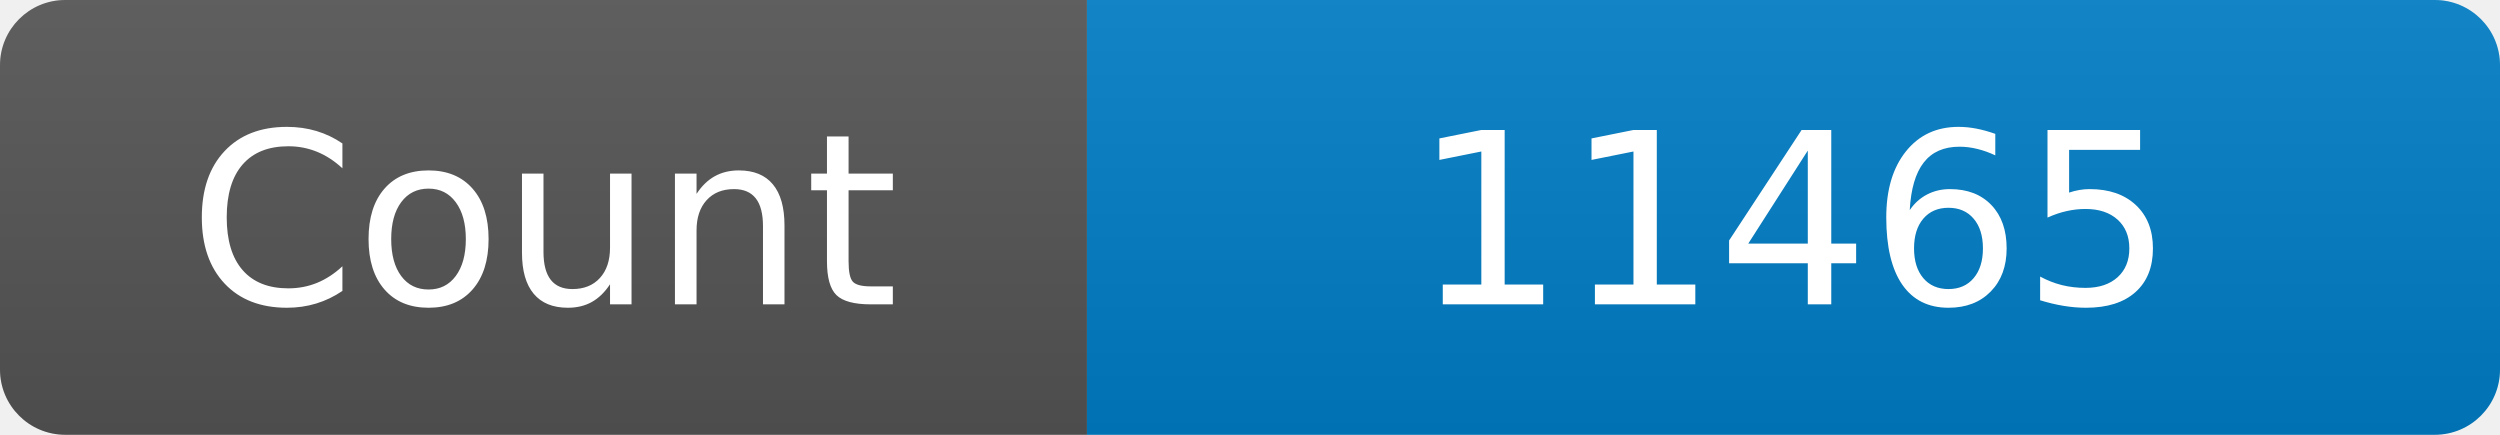
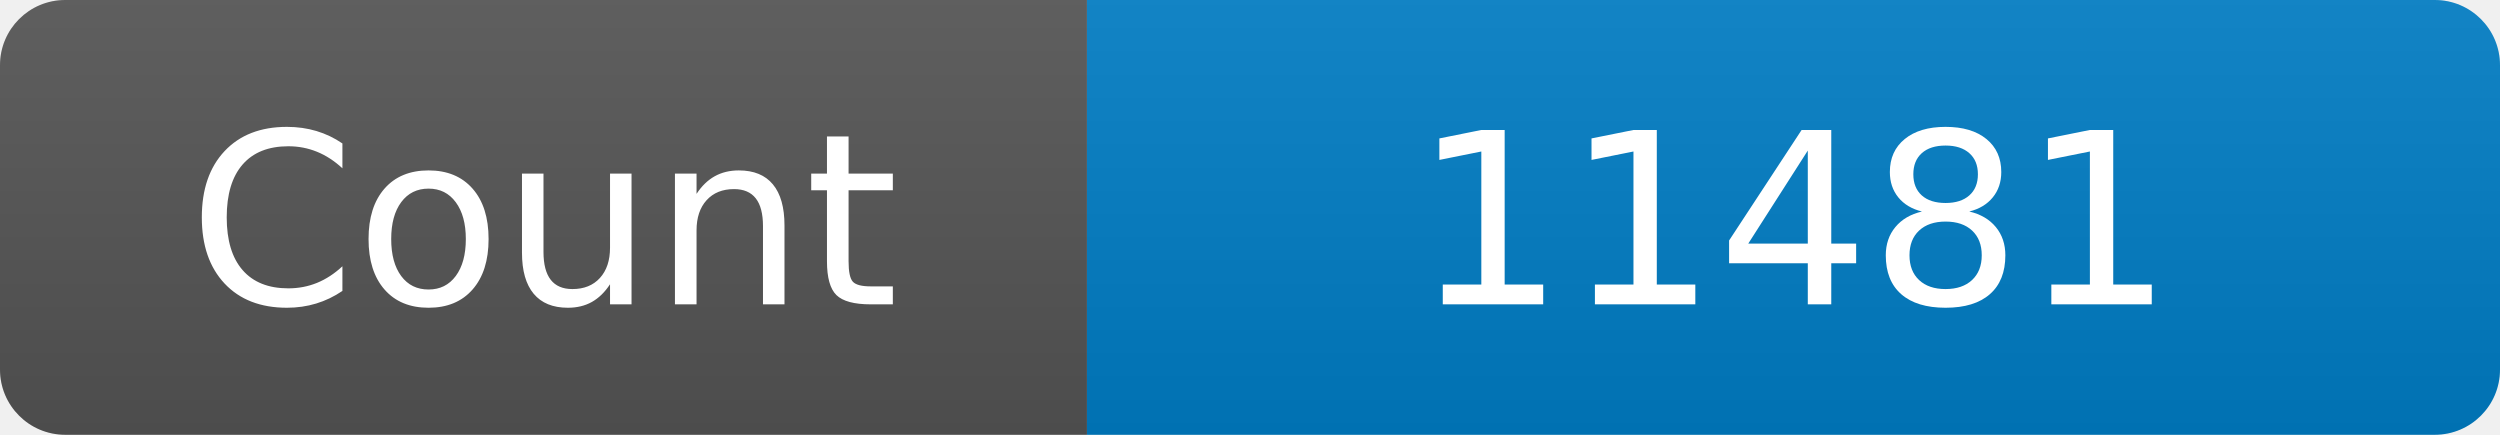
<svg xmlns="http://www.w3.org/2000/svg" width="115" height="20" role="img" aria-label="Maintained?: yes">
  <linearGradient id="s" x2="0" y2="100%">
    <stop offset="0" stop-color="#bbb" stop-opacity=".1" />
    <stop offset="1" stop-opacity=".1" />
  </linearGradient>
  <clipPath id="r">
    <rect width="115" height="20" rx="3" fill="#fff" />
  </clipPath>
  <g clip-path="url(#r)">
    <rect width="50" height="20" fill="#555" />
    <rect x="50" width="160" height="20" fill="#007ec6" />
    <rect width="115" height="20" fill="url(#s)" />
  </g>
  <g fill="#fff" text-anchor="middle" font-family="Verdana,Geneva,DejaVu Sans,sans-serif" font-size="110">
    <text x="250" y="140" transform="scale(.1)" fill="#fff">Count</text>
-     <text x="825" y="140" transform="scale(.1)" fill="#fff">11465</text>
+     <text x="825" y="140" transform="scale(.1)" fill="#fff">11481</text>
  </g>
</svg>
